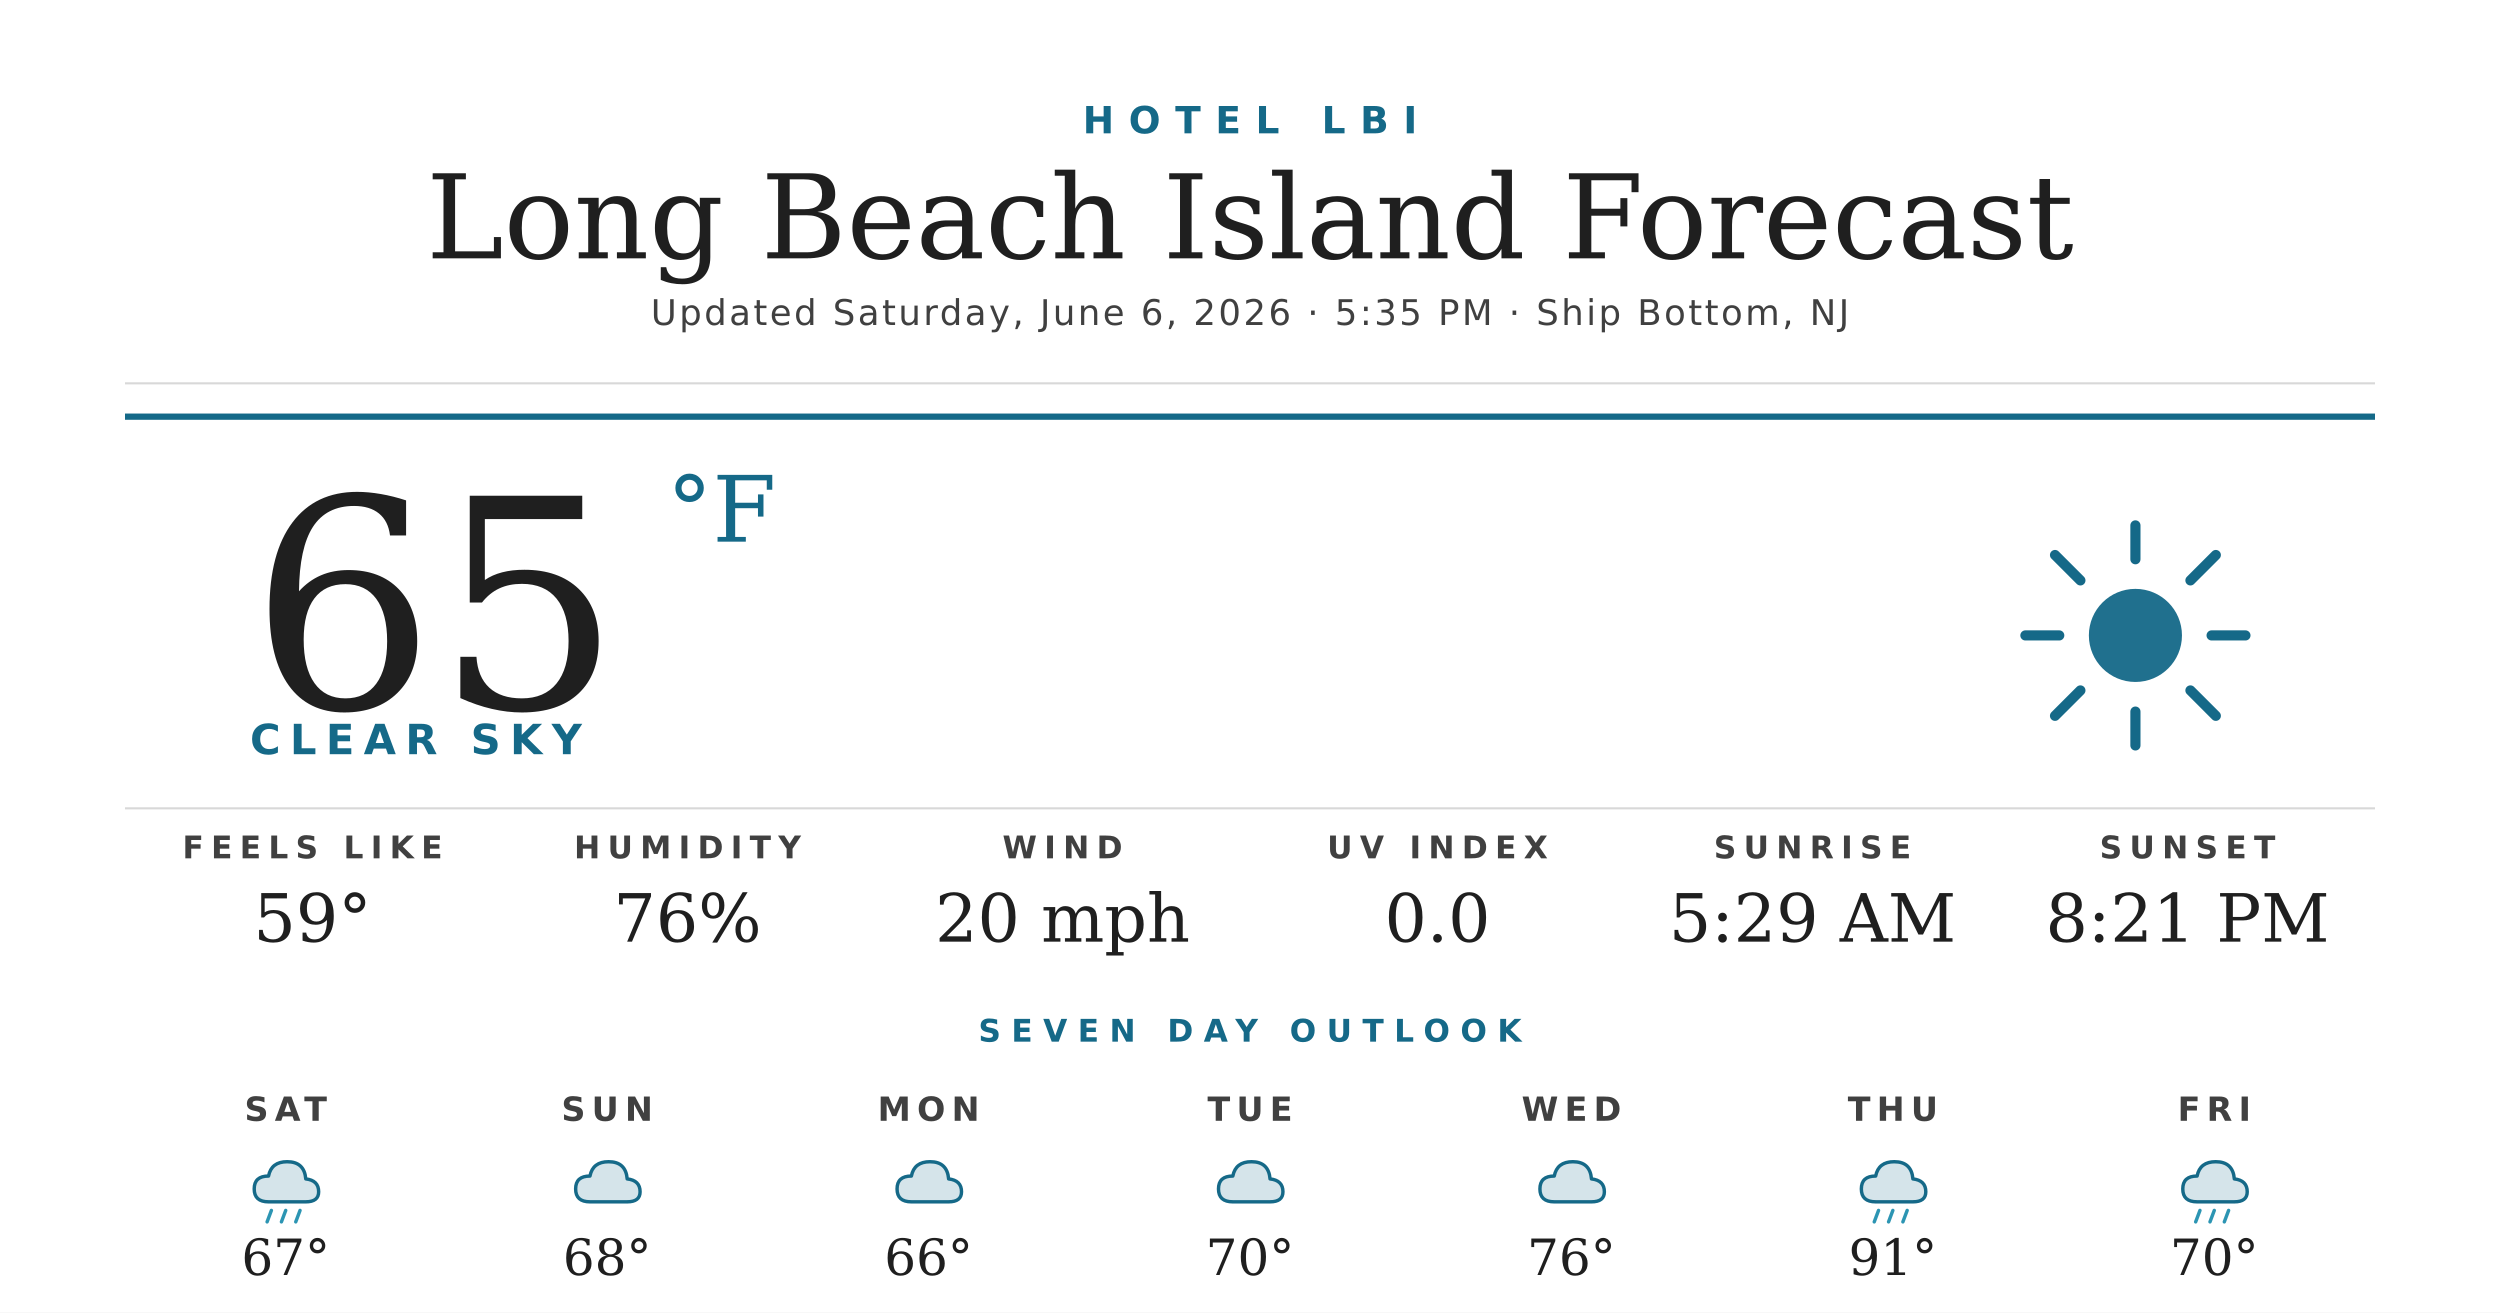
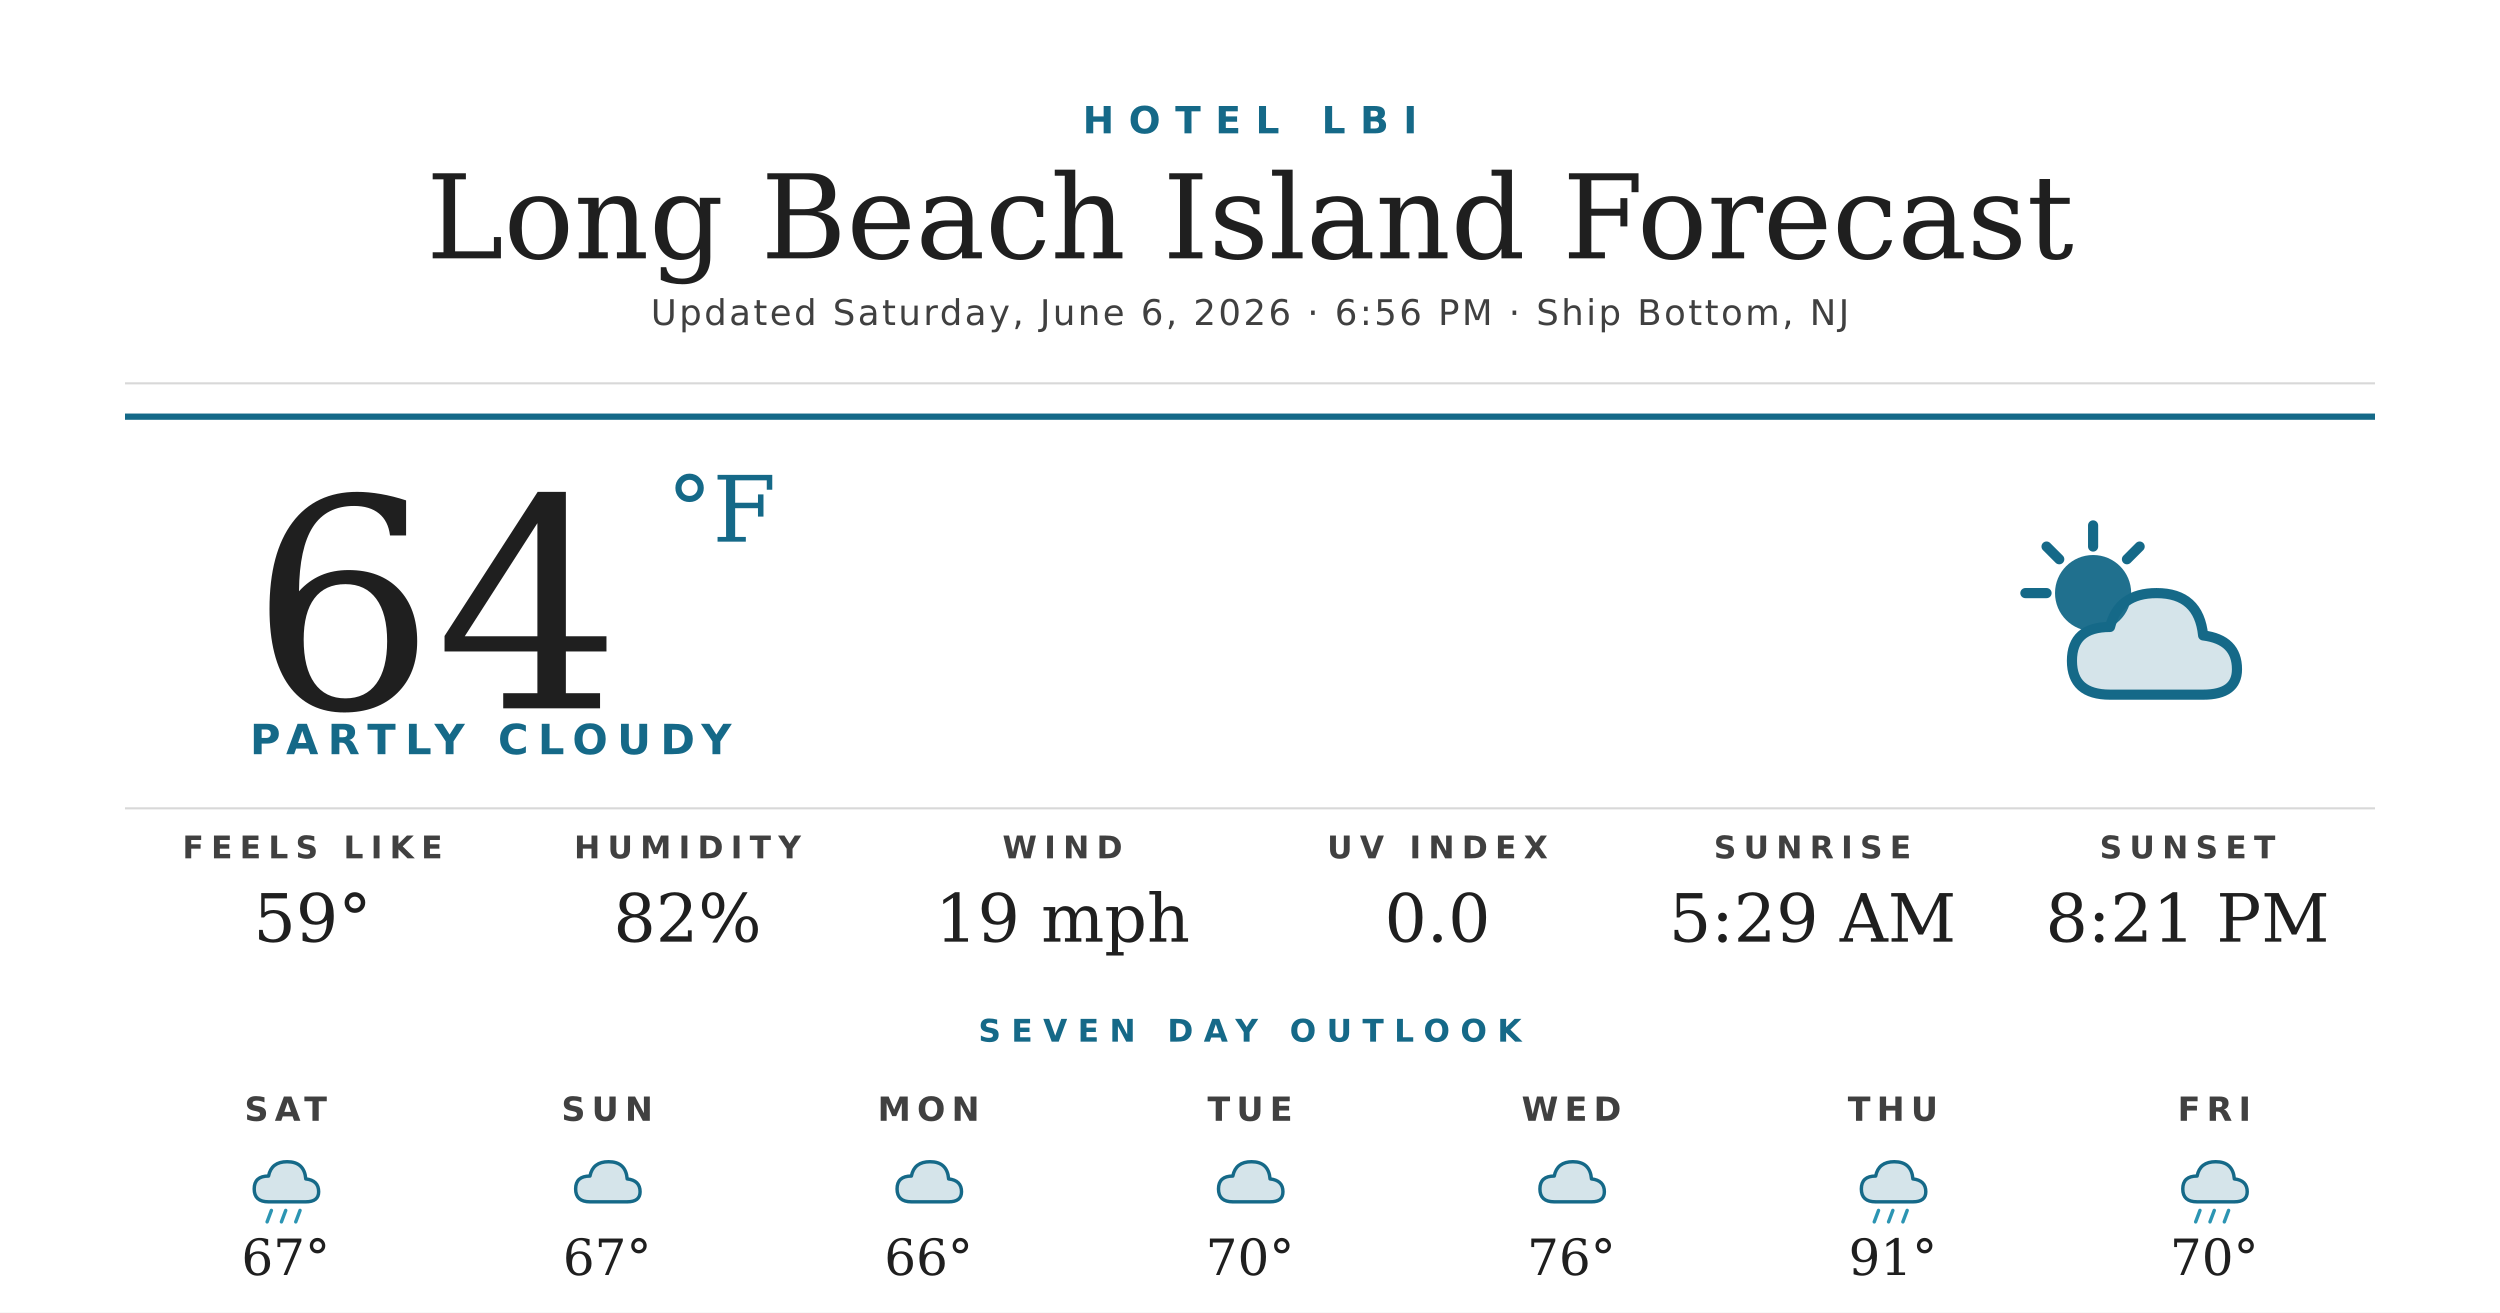
<svg xmlns="http://www.w3.org/2000/svg" width="1200" height="630" viewBox="0 0 1200 630">
  <rect width="1200" height="630" fill="#ffffff" />
  <text x="600" y="64" text-anchor="middle" font-family="'Montserrat Bold', 'Montserrat', 'DejaVu Sans', Helvetica, Arial, sans-serif" font-size="18" font-weight="700" fill="#156988" letter-spacing="7">HOTEL LBI</text>
  <text x="600" y="124" text-anchor="middle" font-family="'Prata', 'DejaVu Serif', Georgia, serif" font-size="56" fill="#1f1f1f">Long Beach Island Forecast</text>
-   <text x="600" y="156" text-anchor="middle" font-family="'Montserrat', 'DejaVu Sans', Helvetica, Arial, sans-serif" font-size="17" font-weight="500" fill="#404040" letter-spacing="1.2">Updated Saturday, June 6, 2026 · 5:35 PM · Ship Bottom, NJ</text>
+   <text x="600" y="156" text-anchor="middle" font-family="'Montserrat', 'DejaVu Sans', Helvetica, Arial, sans-serif" font-size="17" font-weight="500" fill="#404040" letter-spacing="1.2">Updated Saturday, June 6, 2026 · 6:56 PM · Ship Bottom, NJ</text>
  <line x1="60" y1="184" x2="1140" y2="184" stroke="#d8d8d8" stroke-width="1" />
  <line x1="60" y1="200" x2="1140" y2="200" stroke="#156988" stroke-width="3" />
-   <text x="120" y="340" font-family="'Prata', 'DejaVu Serif', Georgia, serif" font-size="140" fill="#1f1f1f">65</text>
+   <text x="120" y="340" font-family="'Prata', 'DejaVu Serif', Georgia, serif" font-size="140" fill="#1f1f1f">64</text>
  <text x="320" y="260" font-family="'Prata', 'DejaVu Serif', Georgia, serif" font-size="44" fill="#156988">°F</text>
-   <text x="120" y="362" font-family="'Montserrat Bold', 'Montserrat', 'DejaVu Sans', Helvetica, Arial, sans-serif" font-size="20" font-weight="700" fill="#156988" letter-spacing="4.5">CLEAR SKY</text>
+   <text x="120" y="362" font-family="'Montserrat Bold', 'Montserrat', 'DejaVu Sans', Helvetica, Arial, sans-serif" font-size="20" font-weight="700" fill="#156988" letter-spacing="4.5">PARTLY CLOUDY</text>
  <g transform="translate(960,240) scale(2.03125)">
-     <circle cx="32" cy="32" r="11" fill="#156988" opacity="0.95" />
+     <circle cx="22" cy="22" r="9" fill="#156988" opacity="0.95" />
    <g stroke="#156988" stroke-width="2.4" stroke-linecap="round">
-       <line x1="32" y1="6" x2="32" y2="14" />
-       <line x1="32" y1="50" x2="32" y2="58" />
-       <line x1="6" y1="32" x2="14" y2="32" />
-       <line x1="50" y1="32" x2="58" y2="32" />
-       <line x1="13" y1="13" x2="19" y2="19" />
-       <line x1="45" y1="45" x2="51" y2="51" />
-       <line x1="13" y1="51" x2="19" y2="45" />
-       <line x1="45" y1="19" x2="51" y2="13" />
+       <line x1="22" y1="6" x2="22" y2="11" />
+       <line x1="6" y1="22" x2="11" y2="22" />
+       <line x1="11" y1="11" x2="14" y2="14" />
+       <line x1="33" y1="11" x2="30" y2="14" />
    </g>
+     <path d="M26 46 Q17 46 17 38 Q17 30 26 30 Q28 22 37 22 Q47 22 48 32 Q56 33 56 40 Q56 46 48 46 Z" fill="#156988" opacity="0.18" />
+     <path d="M26 46 Q17 46 17 38 Q17 30 26 30 Q28 22 37 22 Q47 22 48 32 Q56 33 56 40 Q56 46 48 46 Z" fill="none" stroke="#156988" stroke-width="2.4" stroke-linejoin="round" />
  </g>
  <line x1="60" y1="388" x2="1140" y2="388" stroke="#d8d8d8" stroke-width="1" />
  <text x="150" y="412" text-anchor="middle" font-family="'Montserrat Bold', 'Montserrat', 'DejaVu Sans', Helvetica, Arial, sans-serif" font-size="15" font-weight="700" fill="#404040" letter-spacing="3.5">FEELS LIKE</text>
  <text x="150" y="452" text-anchor="middle" font-family="'Prata', 'DejaVu Serif', Georgia, serif" font-size="32" fill="#1f1f1f">59°</text>
  <text x="330" y="412" text-anchor="middle" font-family="'Montserrat Bold', 'Montserrat', 'DejaVu Sans', Helvetica, Arial, sans-serif" font-size="15" font-weight="700" fill="#404040" letter-spacing="3.5">HUMIDITY</text>
-   <text x="330" y="452" text-anchor="middle" font-family="'Prata', 'DejaVu Serif', Georgia, serif" font-size="32" fill="#1f1f1f">76%</text>
+   <text x="330" y="452" text-anchor="middle" font-family="'Prata', 'DejaVu Serif', Georgia, serif" font-size="32" fill="#1f1f1f">82%</text>
  <text x="510" y="412" text-anchor="middle" font-family="'Montserrat Bold', 'Montserrat', 'DejaVu Sans', Helvetica, Arial, sans-serif" font-size="15" font-weight="700" fill="#404040" letter-spacing="3.5">WIND</text>
-   <text x="510" y="452" text-anchor="middle" font-family="'Prata', 'DejaVu Serif', Georgia, serif" font-size="32" fill="#1f1f1f">20 mph</text>
+   <text x="510" y="452" text-anchor="middle" font-family="'Prata', 'DejaVu Serif', Georgia, serif" font-size="32" fill="#1f1f1f">19 mph</text>
  <text x="690" y="412" text-anchor="middle" font-family="'Montserrat Bold', 'Montserrat', 'DejaVu Sans', Helvetica, Arial, sans-serif" font-size="15" font-weight="700" fill="#404040" letter-spacing="3.5">UV INDEX</text>
  <text x="690" y="452" text-anchor="middle" font-family="'Prata', 'DejaVu Serif', Georgia, serif" font-size="32" fill="#1f1f1f">0.0</text>
  <text x="870" y="412" text-anchor="middle" font-family="'Montserrat Bold', 'Montserrat', 'DejaVu Sans', Helvetica, Arial, sans-serif" font-size="15" font-weight="700" fill="#404040" letter-spacing="3.5">SUNRISE</text>
  <text x="870" y="452" text-anchor="middle" font-family="'Prata', 'DejaVu Serif', Georgia, serif" font-size="32" fill="#1f1f1f">5:29 AM</text>
  <text x="1050" y="412" text-anchor="middle" font-family="'Montserrat Bold', 'Montserrat', 'DejaVu Sans', Helvetica, Arial, sans-serif" font-size="15" font-weight="700" fill="#404040" letter-spacing="3.5">SUNSET</text>
  <text x="1050" y="452" text-anchor="middle" font-family="'Prata', 'DejaVu Serif', Georgia, serif" font-size="32" fill="#1f1f1f">8:21 PM</text>
  <text x="600" y="500" text-anchor="middle" font-family="'Montserrat Bold', 'Montserrat', 'DejaVu Sans', Helvetica, Arial, sans-serif" font-size="15" font-weight="700" fill="#156988" letter-spacing="5">SEVEN DAY OUTLOOK</text>
  <text x="137.143" y="538" text-anchor="middle" font-family="'Montserrat Bold', 'Montserrat', 'DejaVu Sans', Helvetica, Arial, sans-serif" font-size="16" font-weight="700" fill="#404040" letter-spacing="3">SAT</text>
  <g transform="translate(115.1429,548) scale(0.6875)">
    <path d="M20 42 Q10 42 10 33 Q10 24 20 24 Q22 14 33 14 Q45 14 46 26 Q55 27 55 35 Q55 42 46 42 Z" fill="#156988" opacity="0.18" />
    <path d="M20 42 Q10 42 10 33 Q10 24 20 24 Q22 14 33 14 Q45 14 46 26 Q55 27 55 35 Q55 42 46 42 Z" fill="none" stroke="#156988" stroke-width="2.4" stroke-linejoin="round" />
    <g stroke="#2C95B3" stroke-width="2.4" stroke-linecap="round">
      <line x1="22" y1="48" x2="19" y2="56" />
      <line x1="32" y1="48" x2="29" y2="56" />
      <line x1="42" y1="48" x2="39" y2="56" />
    </g>
  </g>
  <text x="137.143" y="612" text-anchor="middle" font-family="'Prata', 'DejaVu Serif', Georgia, serif" font-size="24" fill="#1f1f1f">67°</text>
  <text x="291.429" y="538" text-anchor="middle" font-family="'Montserrat Bold', 'Montserrat', 'DejaVu Sans', Helvetica, Arial, sans-serif" font-size="16" font-weight="700" fill="#404040" letter-spacing="3">SUN</text>
  <g transform="translate(269.4286,548) scale(0.6875)">
    <path d="M20 42 Q10 42 10 33 Q10 24 20 24 Q22 14 33 14 Q45 14 46 26 Q55 27 55 35 Q55 42 46 42 Z" fill="#156988" opacity="0.18" />
    <path d="M20 42 Q10 42 10 33 Q10 24 20 24 Q22 14 33 14 Q45 14 46 26 Q55 27 55 35 Q55 42 46 42 Z" fill="none" stroke="#156988" stroke-width="2.4" stroke-linejoin="round" />
  </g>
-   <text x="291.429" y="612" text-anchor="middle" font-family="'Prata', 'DejaVu Serif', Georgia, serif" font-size="24" fill="#1f1f1f">68°</text>
+   <text x="291.429" y="612" text-anchor="middle" font-family="'Prata', 'DejaVu Serif', Georgia, serif" font-size="24" fill="#1f1f1f">67°</text>
  <text x="445.714" y="538" text-anchor="middle" font-family="'Montserrat Bold', 'Montserrat', 'DejaVu Sans', Helvetica, Arial, sans-serif" font-size="16" font-weight="700" fill="#404040" letter-spacing="3">MON</text>
  <g transform="translate(423.7143,548) scale(0.6875)">
    <path d="M20 42 Q10 42 10 33 Q10 24 20 24 Q22 14 33 14 Q45 14 46 26 Q55 27 55 35 Q55 42 46 42 Z" fill="#156988" opacity="0.18" />
    <path d="M20 42 Q10 42 10 33 Q10 24 20 24 Q22 14 33 14 Q45 14 46 26 Q55 27 55 35 Q55 42 46 42 Z" fill="none" stroke="#156988" stroke-width="2.4" stroke-linejoin="round" />
  </g>
  <text x="445.714" y="612" text-anchor="middle" font-family="'Prata', 'DejaVu Serif', Georgia, serif" font-size="24" fill="#1f1f1f">66°</text>
  <text x="600" y="538" text-anchor="middle" font-family="'Montserrat Bold', 'Montserrat', 'DejaVu Sans', Helvetica, Arial, sans-serif" font-size="16" font-weight="700" fill="#404040" letter-spacing="3">TUE</text>
  <g transform="translate(578,548) scale(0.6875)">
    <path d="M20 42 Q10 42 10 33 Q10 24 20 24 Q22 14 33 14 Q45 14 46 26 Q55 27 55 35 Q55 42 46 42 Z" fill="#156988" opacity="0.18" />
    <path d="M20 42 Q10 42 10 33 Q10 24 20 24 Q22 14 33 14 Q45 14 46 26 Q55 27 55 35 Q55 42 46 42 Z" fill="none" stroke="#156988" stroke-width="2.4" stroke-linejoin="round" />
  </g>
  <text x="600" y="612" text-anchor="middle" font-family="'Prata', 'DejaVu Serif', Georgia, serif" font-size="24" fill="#1f1f1f">70°</text>
  <text x="754.286" y="538" text-anchor="middle" font-family="'Montserrat Bold', 'Montserrat', 'DejaVu Sans', Helvetica, Arial, sans-serif" font-size="16" font-weight="700" fill="#404040" letter-spacing="3">WED</text>
  <g transform="translate(732.2857,548) scale(0.6875)">
    <path d="M20 42 Q10 42 10 33 Q10 24 20 24 Q22 14 33 14 Q45 14 46 26 Q55 27 55 35 Q55 42 46 42 Z" fill="#156988" opacity="0.18" />
    <path d="M20 42 Q10 42 10 33 Q10 24 20 24 Q22 14 33 14 Q45 14 46 26 Q55 27 55 35 Q55 42 46 42 Z" fill="none" stroke="#156988" stroke-width="2.4" stroke-linejoin="round" />
  </g>
  <text x="754.286" y="612" text-anchor="middle" font-family="'Prata', 'DejaVu Serif', Georgia, serif" font-size="24" fill="#1f1f1f">76°</text>
  <text x="908.571" y="538" text-anchor="middle" font-family="'Montserrat Bold', 'Montserrat', 'DejaVu Sans', Helvetica, Arial, sans-serif" font-size="16" font-weight="700" fill="#404040" letter-spacing="3">THU</text>
  <g transform="translate(886.5714,548) scale(0.6875)">
    <path d="M20 42 Q10 42 10 33 Q10 24 20 24 Q22 14 33 14 Q45 14 46 26 Q55 27 55 35 Q55 42 46 42 Z" fill="#156988" opacity="0.18" />
    <path d="M20 42 Q10 42 10 33 Q10 24 20 24 Q22 14 33 14 Q45 14 46 26 Q55 27 55 35 Q55 42 46 42 Z" fill="none" stroke="#156988" stroke-width="2.4" stroke-linejoin="round" />
    <g stroke="#2C95B3" stroke-width="2.4" stroke-linecap="round">
      <line x1="22" y1="48" x2="19" y2="56" />
      <line x1="32" y1="48" x2="29" y2="56" />
      <line x1="42" y1="48" x2="39" y2="56" />
    </g>
  </g>
  <text x="908.571" y="612" text-anchor="middle" font-family="'Prata', 'DejaVu Serif', Georgia, serif" font-size="24" fill="#1f1f1f">91°</text>
  <text x="1062.857" y="538" text-anchor="middle" font-family="'Montserrat Bold', 'Montserrat', 'DejaVu Sans', Helvetica, Arial, sans-serif" font-size="16" font-weight="700" fill="#404040" letter-spacing="3">FRI</text>
  <g transform="translate(1040.857,548) scale(0.6875)">
    <path d="M20 42 Q10 42 10 33 Q10 24 20 24 Q22 14 33 14 Q45 14 46 26 Q55 27 55 35 Q55 42 46 42 Z" fill="#156988" opacity="0.18" />
    <path d="M20 42 Q10 42 10 33 Q10 24 20 24 Q22 14 33 14 Q45 14 46 26 Q55 27 55 35 Q55 42 46 42 Z" fill="none" stroke="#156988" stroke-width="2.4" stroke-linejoin="round" />
    <g stroke="#2C95B3" stroke-width="2.4" stroke-linecap="round">
      <line x1="22" y1="48" x2="19" y2="56" />
      <line x1="32" y1="48" x2="29" y2="56" />
      <line x1="42" y1="48" x2="39" y2="56" />
    </g>
  </g>
  <text x="1062.857" y="612" text-anchor="middle" font-family="'Prata', 'DejaVu Serif', Georgia, serif" font-size="24" fill="#1f1f1f">70°</text>
</svg>
